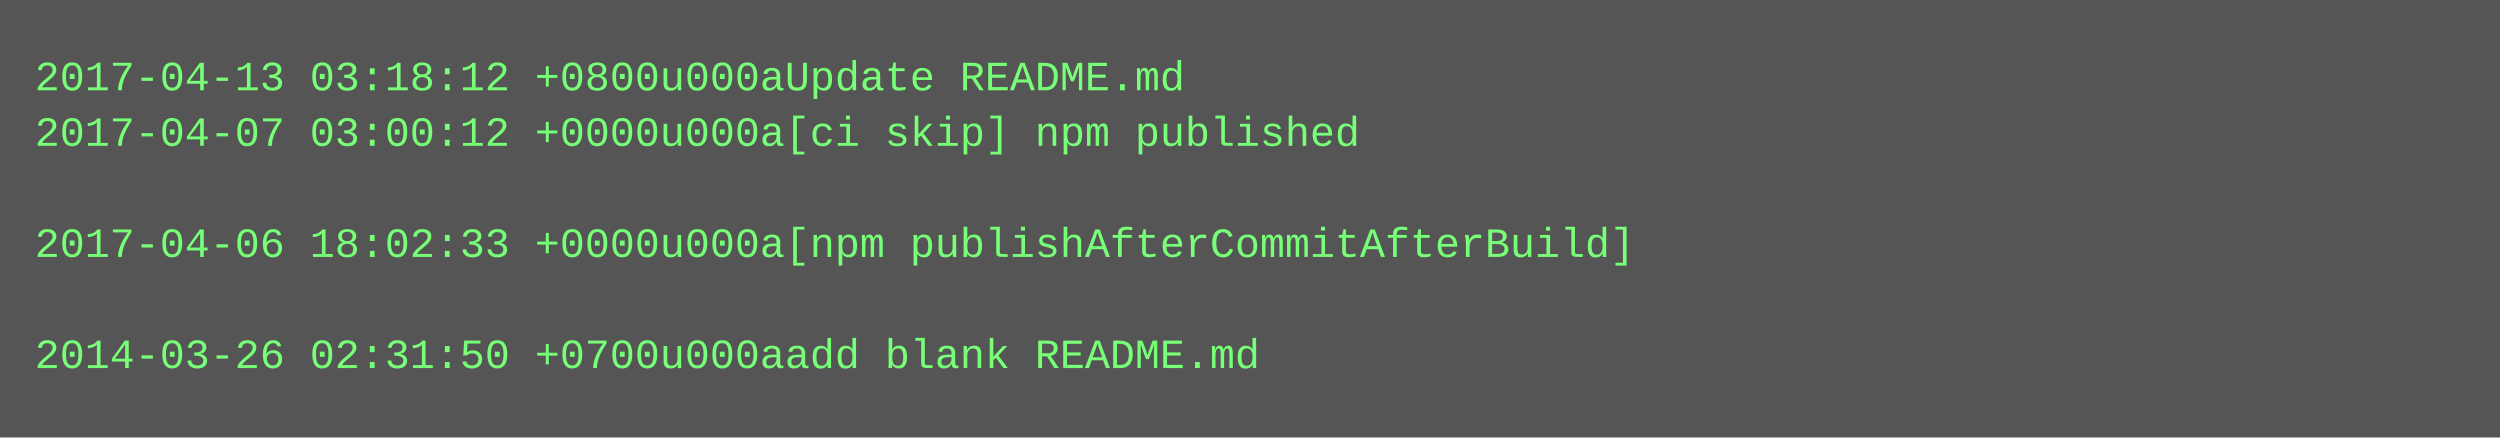
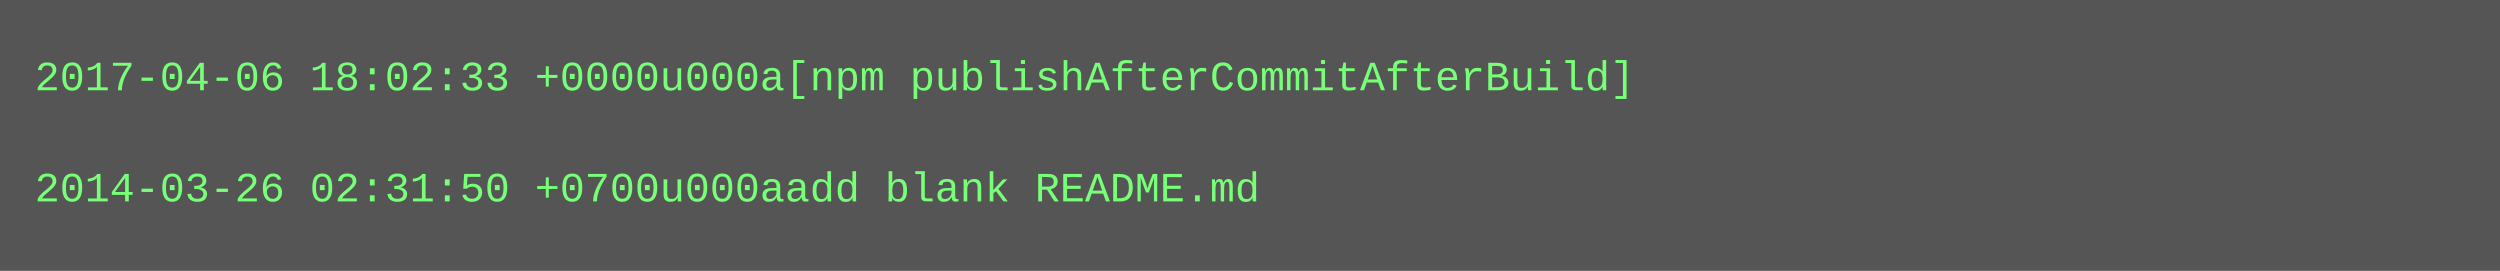
- <svg xmlns="http://www.w3.org/2000/svg" height="126" width="720">
-   <rect height="126" fill="#555" width="720" />
+ <svg xmlns="http://www.w3.org/2000/svg" height="78" width="720">
+   <rect height="78" fill="#555" width="720" />
  <text fill="#7f7" font-family="Courier New" font-size="12" xml:space="preserve">
-     <tspan x="10" y="26">2017-04-13 03:18:12 +0800u000aUpdate README.md</tspan>
-     <tspan x="10" y="42">2017-04-07 03:00:12 +0000u000a[ci skip] npm published</tspan>
-     <tspan x="10" y="58" />
-     <tspan x="10" y="74">2017-04-06 18:02:33 +0000u000a[npm publishAfterCommitAfterBuild]</tspan>
-     <tspan x="10" y="90" />
-     <tspan x="10" y="106">2014-03-26 02:31:50 +0700u000aadd blank README.md</tspan>
+     <tspan x="10" y="26">2017-04-06 18:02:33 +0000u000a[npm publishAfterCommitAfterBuild]</tspan>
+     <tspan x="10" y="42" />
+     <tspan x="10" y="58">2014-03-26 02:31:50 +0700u000aadd blank README.md</tspan>
  </text>
</svg>
